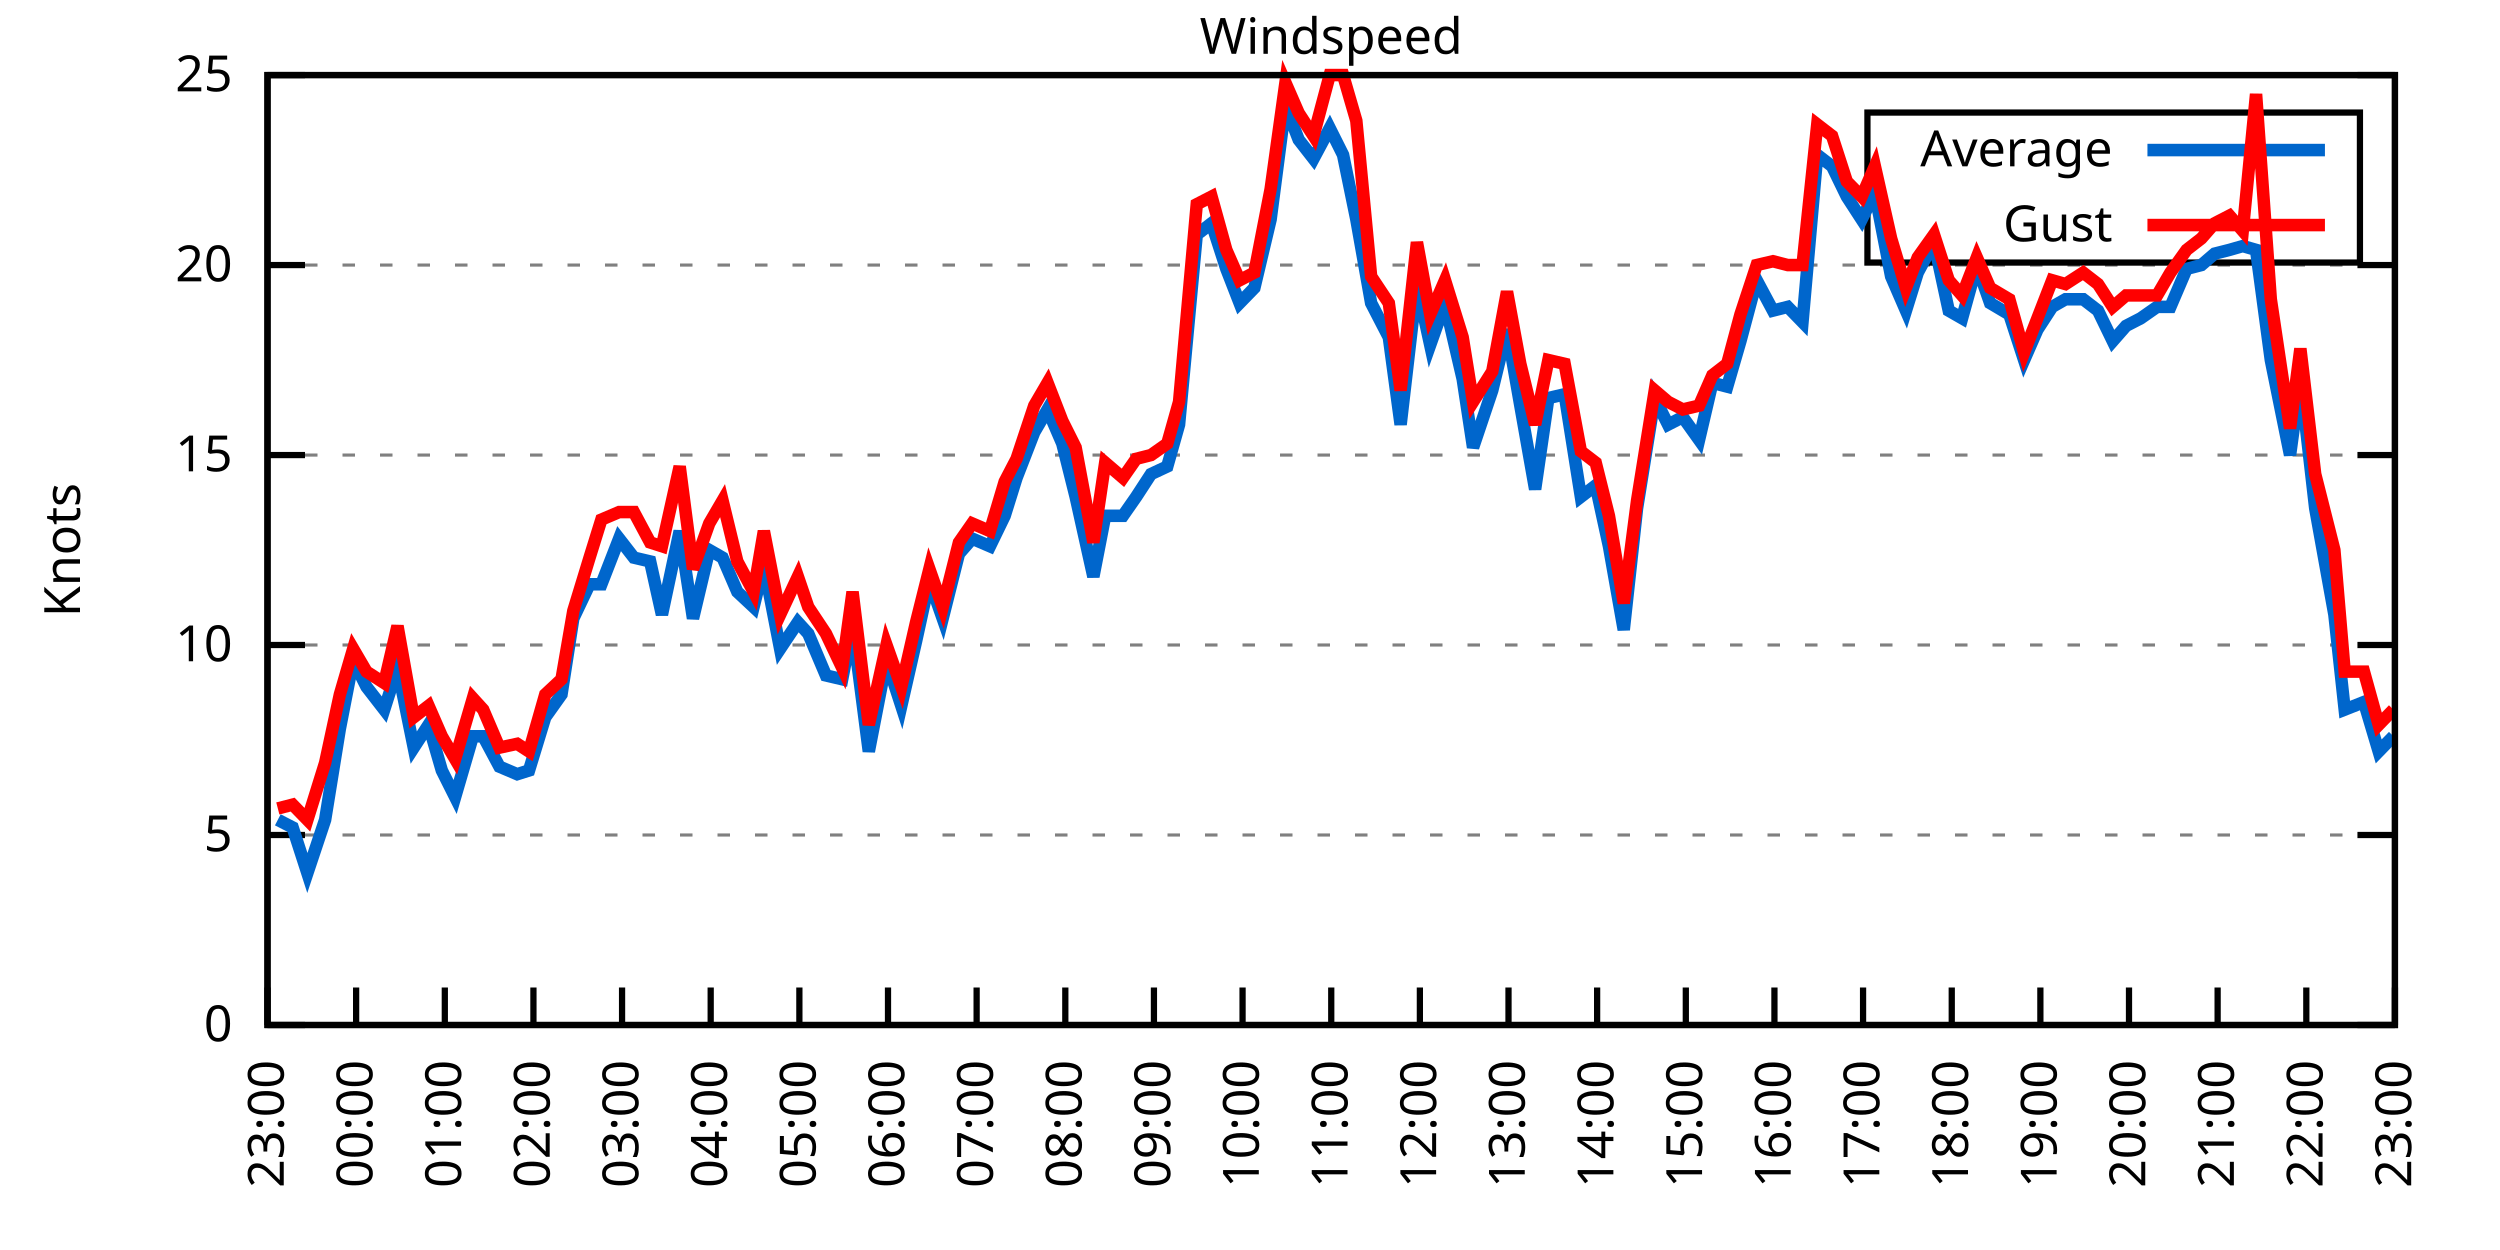
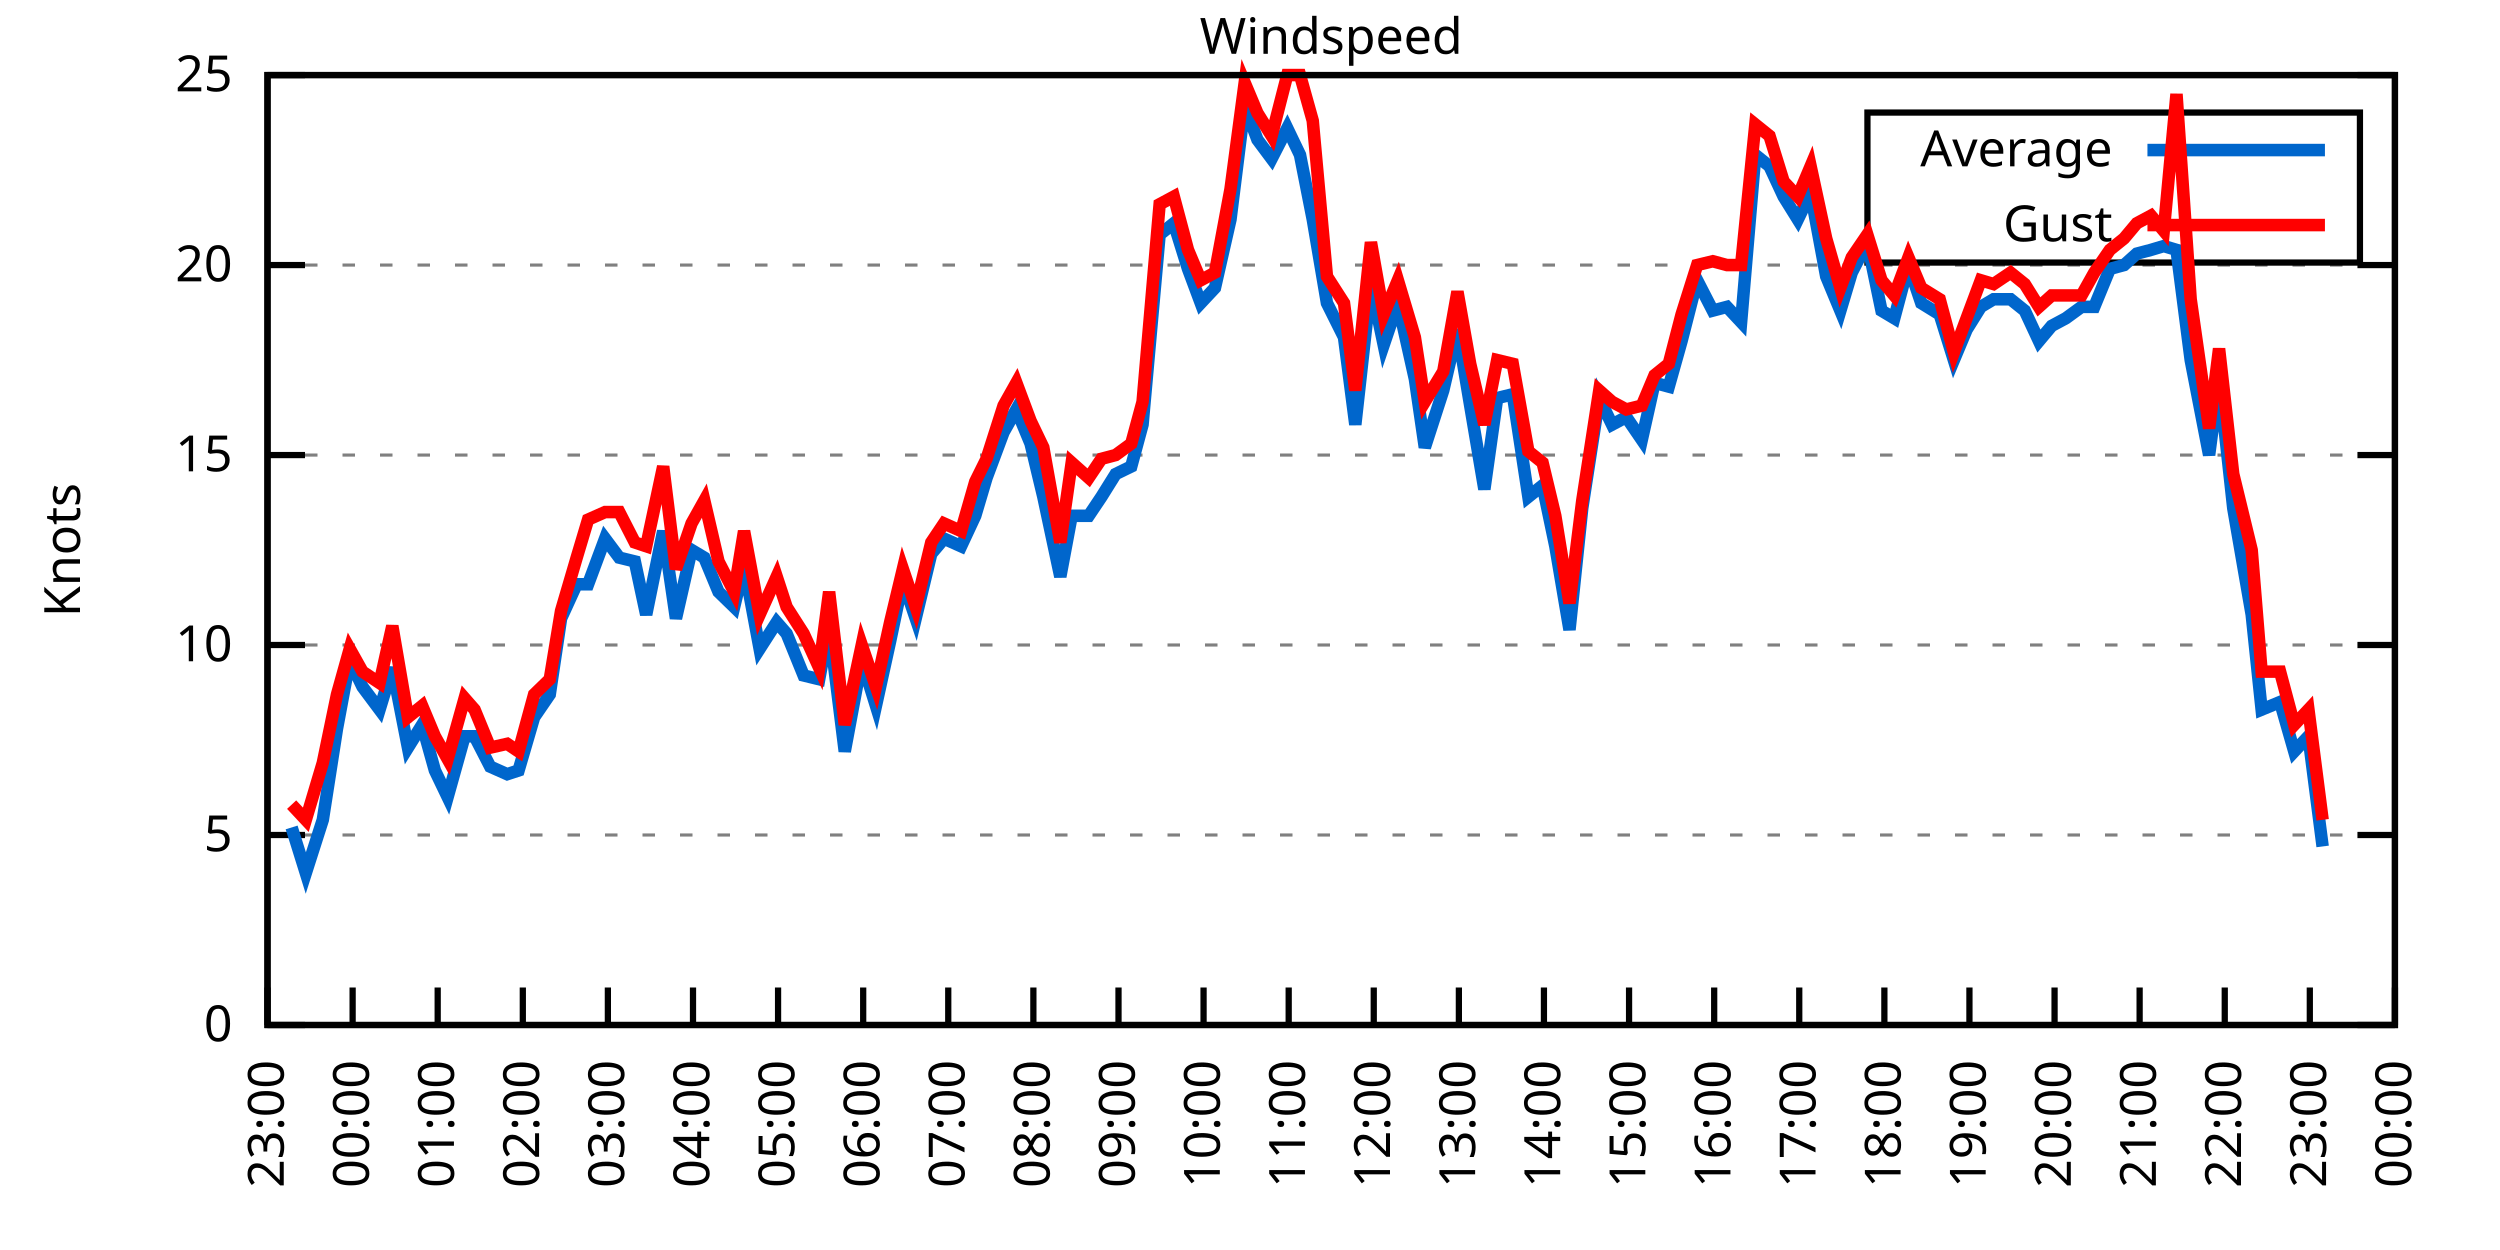
<svg xmlns="http://www.w3.org/2000/svg" xmlns:xlink="http://www.w3.org/1999/xlink" width="400" height="200" viewBox="0 0 400 200">
  <g id="gnuplot_canvas">
    <rect x="0" y="0" width="400" height="200" fill="none" />
    <defs>
      <circle id="gpDot" r="0.5" stroke-width="0.5" stroke="currentColor" />
      <path id="gpPt0" stroke-width="0.333" stroke="currentColor" d="M-1,0 h2 M0,-1 v2" />
      <path id="gpPt1" stroke-width="0.333" stroke="currentColor" d="M-1,-1 L1,1 M1,-1 L-1,1" />
      <path id="gpPt2" stroke-width="0.333" stroke="currentColor" d="M-1,0 L1,0 M0,-1 L0,1 M-1,-1 L1,1 M-1,1 L1,-1" />
      <rect id="gpPt3" stroke-width="0.333" stroke="currentColor" x="-1" y="-1" width="2" height="2" />
      <rect id="gpPt4" stroke-width="0.333" stroke="currentColor" fill="currentColor" x="-1" y="-1" width="2" height="2" />
      <circle id="gpPt5" stroke-width="0.333" stroke="currentColor" cx="0" cy="0" r="1" />
      <use xlink:href="#gpPt5" id="gpPt6" fill="currentColor" stroke="none" />
      <path id="gpPt7" stroke-width="0.333" stroke="currentColor" d="M0,-1.33 L-1.33,0.67 L1.33,0.67 z" />
      <use xlink:href="#gpPt7" id="gpPt8" fill="currentColor" stroke="none" />
      <use xlink:href="#gpPt7" id="gpPt9" stroke="currentColor" transform="rotate(180)" />
      <use xlink:href="#gpPt9" id="gpPt10" fill="currentColor" stroke="none" />
      <use xlink:href="#gpPt3" id="gpPt11" stroke="currentColor" transform="rotate(45)" />
      <use xlink:href="#gpPt11" id="gpPt12" fill="currentColor" stroke="none" />
      <path id="gpPt13" stroke-width="0.333" stroke="currentColor" d="M0,1.330 L1.265,0.411 L0.782,-1.067 L-0.782,-1.076 L-1.265,0.411 z" />
      <use xlink:href="#gpPt13" id="gpPt14" fill="currentColor" stroke="none" />
      <filter id="textbox" filterUnits="objectBoundingBox" x="0" y="0" height="1" width="1">
        <feFlood flood-color="white" flood-opacity="1" result="bgnd" />
        <feComposite in="SourceGraphic" in2="bgnd" operator="atop" />
      </filter>
      <filter id="greybox" filterUnits="objectBoundingBox" x="0" y="0" height="1" width="1">
        <feFlood flood-color="lightgrey" flood-opacity="1" result="grey" />
        <feComposite in="SourceGraphic" in2="grey" operator="atop" />
      </filter>
    </defs>
    <g fill="none" color="white" stroke="currentColor" stroke-width="1.00" stroke-linecap="butt" stroke-linejoin="miter">
</g>
    <g fill="none" color="black" stroke="currentColor" stroke-width="1.00" stroke-linecap="butt" stroke-linejoin="miter">
      <g stroke="none" shape-rendering="crispEdges">
        <polygon fill="rgb(255, 255, 255)" points="42.80,164.00 383.18,164.00 383.18,12.02 42.80,12.02 " />
      </g>
    </g>
    <g fill="none" color="black" stroke="currentColor" stroke-width="1.00" stroke-linecap="butt" stroke-linejoin="miter">
</g>
    <g fill="none" color="black" stroke="black" stroke-width="0.50" stroke-linecap="butt" stroke-linejoin="miter">
</g>
    <g fill="none" color="gray" stroke="currentColor" stroke-width="0.50" stroke-linecap="butt" stroke-linejoin="miter">
      <path stroke="gray" stroke-dasharray="2,4" class="gridline" d="M42.80,164.00 L383.19,164.00  " />
    </g>
    <g fill="none" color="gray" stroke="gray" stroke-width="1.00" stroke-linecap="butt" stroke-linejoin="miter">
</g>
    <g fill="none" color="black" stroke="currentColor" stroke-width="1.00" stroke-linecap="butt" stroke-linejoin="miter">
      <path stroke="black" d="M42.80,164.00 L48.80,164.00 M383.19,164.00 L377.19,164.00  " />
      <g transform="translate(37.20,166.60)" stroke="none" fill="black" font-family="Sans" font-size="8.00" text-anchor="end">
        <text>
          <tspan font-family="Sans"> 0</tspan>
        </text>
      </g>
    </g>
    <g fill="none" color="black" stroke="currentColor" stroke-width="1.00" stroke-linecap="butt" stroke-linejoin="miter">
</g>
    <g fill="none" color="black" stroke="black" stroke-width="0.50" stroke-linecap="butt" stroke-linejoin="miter">
</g>
    <g fill="none" color="gray" stroke="currentColor" stroke-width="0.50" stroke-linecap="butt" stroke-linejoin="miter">
      <path stroke="gray" stroke-dasharray="2,4" class="gridline" d="M42.80,133.60 L383.19,133.60  " />
    </g>
    <g fill="none" color="gray" stroke="gray" stroke-width="1.00" stroke-linecap="butt" stroke-linejoin="miter">
</g>
    <g fill="none" color="black" stroke="currentColor" stroke-width="1.00" stroke-linecap="butt" stroke-linejoin="miter">
      <path stroke="black" d="M42.80,133.60 L48.80,133.60 M383.19,133.60 L377.19,133.60  " />
      <g transform="translate(37.20,136.20)" stroke="none" fill="black" font-family="Sans" font-size="8.00" text-anchor="end">
        <text>
          <tspan font-family="Sans"> 5</tspan>
        </text>
      </g>
    </g>
    <g fill="none" color="black" stroke="currentColor" stroke-width="1.00" stroke-linecap="butt" stroke-linejoin="miter">
</g>
    <g fill="none" color="black" stroke="black" stroke-width="0.50" stroke-linecap="butt" stroke-linejoin="miter">
</g>
    <g fill="none" color="gray" stroke="currentColor" stroke-width="0.50" stroke-linecap="butt" stroke-linejoin="miter">
      <path stroke="gray" stroke-dasharray="2,4" class="gridline" d="M42.80,103.20 L383.19,103.20  " />
    </g>
    <g fill="none" color="gray" stroke="gray" stroke-width="1.00" stroke-linecap="butt" stroke-linejoin="miter">
</g>
    <g fill="none" color="black" stroke="currentColor" stroke-width="1.00" stroke-linecap="butt" stroke-linejoin="miter">
      <path stroke="black" d="M42.80,103.20 L48.80,103.20 M383.19,103.20 L377.19,103.20  " />
      <g transform="translate(37.20,105.80)" stroke="none" fill="black" font-family="Sans" font-size="8.00" text-anchor="end">
        <text>
          <tspan font-family="Sans"> 10</tspan>
        </text>
      </g>
    </g>
    <g fill="none" color="black" stroke="currentColor" stroke-width="1.00" stroke-linecap="butt" stroke-linejoin="miter">
</g>
    <g fill="none" color="black" stroke="black" stroke-width="0.50" stroke-linecap="butt" stroke-linejoin="miter">
</g>
    <g fill="none" color="gray" stroke="currentColor" stroke-width="0.50" stroke-linecap="butt" stroke-linejoin="miter">
      <path stroke="gray" stroke-dasharray="2,4" class="gridline" d="M42.80,72.81 L383.19,72.81  " />
    </g>
    <g fill="none" color="gray" stroke="gray" stroke-width="1.00" stroke-linecap="butt" stroke-linejoin="miter">
</g>
    <g fill="none" color="black" stroke="currentColor" stroke-width="1.00" stroke-linecap="butt" stroke-linejoin="miter">
      <path stroke="black" d="M42.80,72.81 L48.80,72.81 M383.19,72.81 L377.19,72.81  " />
      <g transform="translate(37.20,75.41)" stroke="none" fill="black" font-family="Sans" font-size="8.00" text-anchor="end">
        <text>
          <tspan font-family="Sans"> 15</tspan>
        </text>
      </g>
    </g>
    <g fill="none" color="black" stroke="currentColor" stroke-width="1.00" stroke-linecap="butt" stroke-linejoin="miter">
</g>
    <g fill="none" color="black" stroke="black" stroke-width="0.50" stroke-linecap="butt" stroke-linejoin="miter">
</g>
    <g fill="none" color="gray" stroke="currentColor" stroke-width="0.50" stroke-linecap="butt" stroke-linejoin="miter">
      <path stroke="gray" stroke-dasharray="2,4" class="gridline" d="M42.80,42.41 L383.19,42.41  " />
    </g>
    <g fill="none" color="gray" stroke="gray" stroke-width="1.00" stroke-linecap="butt" stroke-linejoin="miter">
</g>
    <g fill="none" color="black" stroke="currentColor" stroke-width="1.00" stroke-linecap="butt" stroke-linejoin="miter">
      <path stroke="black" d="M42.80,42.41 L48.80,42.41 M383.19,42.41 L377.19,42.41  " />
      <g transform="translate(37.20,45.01)" stroke="none" fill="black" font-family="Sans" font-size="8.00" text-anchor="end">
        <text>
          <tspan font-family="Sans"> 20</tspan>
        </text>
      </g>
    </g>
    <g fill="none" color="black" stroke="currentColor" stroke-width="1.00" stroke-linecap="butt" stroke-linejoin="miter">
</g>
    <g fill="none" color="black" stroke="black" stroke-width="0.50" stroke-linecap="butt" stroke-linejoin="miter">
</g>
    <g fill="none" color="gray" stroke="currentColor" stroke-width="0.50" stroke-linecap="butt" stroke-linejoin="miter">
      <path stroke="gray" stroke-dasharray="2,4" class="gridline" d="M42.80,12.01 L383.19,12.01  " />
    </g>
    <g fill="none" color="gray" stroke="gray" stroke-width="1.00" stroke-linecap="butt" stroke-linejoin="miter">
</g>
    <g fill="none" color="black" stroke="currentColor" stroke-width="1.00" stroke-linecap="butt" stroke-linejoin="miter">
      <path stroke="black" d="M42.80,12.01 L48.80,12.01 M383.19,12.01 L377.19,12.01  " />
      <g transform="translate(37.20,14.61)" stroke="none" fill="black" font-family="Sans" font-size="8.00" text-anchor="end">
        <text>
          <tspan font-family="Sans"> 25</tspan>
        </text>
      </g>
    </g>
    <g fill="none" color="black" stroke="currentColor" stroke-width="1.00" stroke-linecap="butt" stroke-linejoin="miter">
      <path stroke="black" d="M42.80,164.00 L42.80,158.00  " />
      <g transform="translate(45.40,169.60) rotate(270.00)" stroke="none" fill="black" font-family="Sans" font-size="8.00" text-anchor="end">
        <text>
          <tspan font-family="Sans">23:00</tspan>
        </text>
      </g>
    </g>
    <g fill="none" color="black" stroke="currentColor" stroke-width="1.00" stroke-linecap="butt" stroke-linejoin="miter">
-       <path stroke="black" d="M56.98,164.00 L56.98,158.00  " />
-       <g transform="translate(59.58,169.60) rotate(270.00)" stroke="none" fill="black" font-family="Sans" font-size="8.00" text-anchor="end">
+       <path stroke="black" d="M56.42,164.00 L56.42,158.00  " />
+       <g transform="translate(59.02,169.60) rotate(270.00)" stroke="none" fill="black" font-family="Sans" font-size="8.00" text-anchor="end">
        <text>
          <tspan font-family="Sans">00:00</tspan>
        </text>
      </g>
    </g>
    <g fill="none" color="black" stroke="currentColor" stroke-width="1.00" stroke-linecap="butt" stroke-linejoin="miter">
-       <path stroke="black" d="M71.17,164.00 L71.17,158.00  " />
-       <g transform="translate(73.77,169.60) rotate(270.00)" stroke="none" fill="black" font-family="Sans" font-size="8.00" text-anchor="end">
+       <path stroke="black" d="M70.03,164.00 L70.03,158.00  " />
+       <g transform="translate(72.63,169.60) rotate(270.00)" stroke="none" fill="black" font-family="Sans" font-size="8.00" text-anchor="end">
        <text>
          <tspan font-family="Sans">01:00</tspan>
        </text>
      </g>
    </g>
    <g fill="none" color="black" stroke="currentColor" stroke-width="1.00" stroke-linecap="butt" stroke-linejoin="miter">
-       <path stroke="black" d="M85.35,164.00 L85.35,158.00  " />
-       <g transform="translate(87.95,169.60) rotate(270.00)" stroke="none" fill="black" font-family="Sans" font-size="8.00" text-anchor="end">
+       <path stroke="black" d="M83.65,164.00 L83.65,158.00  " />
+       <g transform="translate(86.25,169.60) rotate(270.00)" stroke="none" fill="black" font-family="Sans" font-size="8.00" text-anchor="end">
        <text>
          <tspan font-family="Sans">02:00</tspan>
        </text>
      </g>
    </g>
    <g fill="none" color="black" stroke="currentColor" stroke-width="1.00" stroke-linecap="butt" stroke-linejoin="miter">
-       <path stroke="black" d="M99.53,164.00 L99.53,158.00  " />
-       <g transform="translate(102.13,169.60) rotate(270.00)" stroke="none" fill="black" font-family="Sans" font-size="8.00" text-anchor="end">
+       <path stroke="black" d="M97.26,164.00 L97.26,158.00  " />
+       <g transform="translate(99.86,169.60) rotate(270.00)" stroke="none" fill="black" font-family="Sans" font-size="8.00" text-anchor="end">
        <text>
          <tspan font-family="Sans">03:00</tspan>
        </text>
      </g>
    </g>
    <g fill="none" color="black" stroke="currentColor" stroke-width="1.00" stroke-linecap="butt" stroke-linejoin="miter">
-       <path stroke="black" d="M113.71,164.00 L113.71,158.00  " />
-       <g transform="translate(116.31,169.60) rotate(270.00)" stroke="none" fill="black" font-family="Sans" font-size="8.00" text-anchor="end">
+       <path stroke="black" d="M110.88,164.00 L110.88,158.00  " />
+       <g transform="translate(113.48,169.60) rotate(270.00)" stroke="none" fill="black" font-family="Sans" font-size="8.00" text-anchor="end">
        <text>
          <tspan font-family="Sans">04:00</tspan>
        </text>
      </g>
    </g>
    <g fill="none" color="black" stroke="currentColor" stroke-width="1.00" stroke-linecap="butt" stroke-linejoin="miter">
-       <path stroke="black" d="M127.90,164.00 L127.90,158.00  " />
-       <g transform="translate(130.50,169.60) rotate(270.00)" stroke="none" fill="black" font-family="Sans" font-size="8.00" text-anchor="end">
+       <path stroke="black" d="M124.49,164.00 L124.49,158.00  " />
+       <g transform="translate(127.09,169.60) rotate(270.00)" stroke="none" fill="black" font-family="Sans" font-size="8.00" text-anchor="end">
        <text>
          <tspan font-family="Sans">05:00</tspan>
        </text>
      </g>
    </g>
    <g fill="none" color="black" stroke="currentColor" stroke-width="1.00" stroke-linecap="butt" stroke-linejoin="miter">
-       <path stroke="black" d="M142.08,164.00 L142.08,158.00  " />
-       <g transform="translate(144.68,169.60) rotate(270.00)" stroke="none" fill="black" font-family="Sans" font-size="8.00" text-anchor="end">
+       <path stroke="black" d="M138.11,164.00 L138.11,158.00  " />
+       <g transform="translate(140.71,169.60) rotate(270.00)" stroke="none" fill="black" font-family="Sans" font-size="8.00" text-anchor="end">
        <text>
          <tspan font-family="Sans">06:00</tspan>
        </text>
      </g>
    </g>
    <g fill="none" color="black" stroke="currentColor" stroke-width="1.00" stroke-linecap="butt" stroke-linejoin="miter">
-       <path stroke="black" d="M156.26,164.00 L156.26,158.00  " />
-       <g transform="translate(158.86,169.60) rotate(270.00)" stroke="none" fill="black" font-family="Sans" font-size="8.00" text-anchor="end">
+       <path stroke="black" d="M151.72,164.00 L151.72,158.00  " />
+       <g transform="translate(154.32,169.60) rotate(270.00)" stroke="none" fill="black" font-family="Sans" font-size="8.00" text-anchor="end">
        <text>
          <tspan font-family="Sans">07:00</tspan>
        </text>
      </g>
    </g>
    <g fill="none" color="black" stroke="currentColor" stroke-width="1.00" stroke-linecap="butt" stroke-linejoin="miter">
-       <path stroke="black" d="M170.45,164.00 L170.45,158.00  " />
-       <g transform="translate(173.05,169.60) rotate(270.00)" stroke="none" fill="black" font-family="Sans" font-size="8.00" text-anchor="end">
+       <path stroke="black" d="M165.34,164.00 L165.34,158.00  " />
+       <g transform="translate(167.94,169.60) rotate(270.00)" stroke="none" fill="black" font-family="Sans" font-size="8.00" text-anchor="end">
        <text>
          <tspan font-family="Sans">08:00</tspan>
        </text>
      </g>
    </g>
    <g fill="none" color="black" stroke="currentColor" stroke-width="1.00" stroke-linecap="butt" stroke-linejoin="miter">
-       <path stroke="black" d="M184.63,164.00 L184.63,158.00  " />
-       <g transform="translate(187.23,169.60) rotate(270.00)" stroke="none" fill="black" font-family="Sans" font-size="8.00" text-anchor="end">
+       <path stroke="black" d="M178.96,164.00 L178.96,158.00  " />
+       <g transform="translate(181.56,169.60) rotate(270.00)" stroke="none" fill="black" font-family="Sans" font-size="8.00" text-anchor="end">
        <text>
          <tspan font-family="Sans">09:00</tspan>
        </text>
      </g>
    </g>
    <g fill="none" color="black" stroke="currentColor" stroke-width="1.00" stroke-linecap="butt" stroke-linejoin="miter">
-       <path stroke="black" d="M198.81,164.00 L198.81,158.00  " />
-       <g transform="translate(201.41,169.60) rotate(270.00)" stroke="none" fill="black" font-family="Sans" font-size="8.00" text-anchor="end">
+       <path stroke="black" d="M192.57,164.00 L192.57,158.00  " />
+       <g transform="translate(195.17,169.60) rotate(270.00)" stroke="none" fill="black" font-family="Sans" font-size="8.00" text-anchor="end">
        <text>
          <tspan font-family="Sans">10:00</tspan>
        </text>
      </g>
    </g>
    <g fill="none" color="black" stroke="currentColor" stroke-width="1.00" stroke-linecap="butt" stroke-linejoin="miter">
-       <path stroke="black" d="M213.00,164.00 L213.00,158.00  " />
-       <g transform="translate(215.60,169.60) rotate(270.00)" stroke="none" fill="black" font-family="Sans" font-size="8.00" text-anchor="end">
+       <path stroke="black" d="M206.19,164.00 L206.19,158.00  " />
+       <g transform="translate(208.79,169.60) rotate(270.00)" stroke="none" fill="black" font-family="Sans" font-size="8.00" text-anchor="end">
        <text>
          <tspan font-family="Sans">11:00</tspan>
        </text>
      </g>
    </g>
    <g fill="none" color="black" stroke="currentColor" stroke-width="1.00" stroke-linecap="butt" stroke-linejoin="miter">
-       <path stroke="black" d="M227.18,164.00 L227.18,158.00  " />
-       <g transform="translate(229.78,169.60) rotate(270.00)" stroke="none" fill="black" font-family="Sans" font-size="8.00" text-anchor="end">
+       <path stroke="black" d="M219.80,164.00 L219.80,158.00  " />
+       <g transform="translate(222.40,169.60) rotate(270.00)" stroke="none" fill="black" font-family="Sans" font-size="8.00" text-anchor="end">
        <text>
          <tspan font-family="Sans">12:00</tspan>
        </text>
      </g>
    </g>
    <g fill="none" color="black" stroke="currentColor" stroke-width="1.00" stroke-linecap="butt" stroke-linejoin="miter">
-       <path stroke="black" d="M241.36,164.00 L241.36,158.00  " />
-       <g transform="translate(243.96,169.60) rotate(270.00)" stroke="none" fill="black" font-family="Sans" font-size="8.00" text-anchor="end">
+       <path stroke="black" d="M233.42,164.00 L233.42,158.00  " />
+       <g transform="translate(236.02,169.60) rotate(270.00)" stroke="none" fill="black" font-family="Sans" font-size="8.00" text-anchor="end">
        <text>
          <tspan font-family="Sans">13:00</tspan>
        </text>
      </g>
    </g>
    <g fill="none" color="black" stroke="currentColor" stroke-width="1.00" stroke-linecap="butt" stroke-linejoin="miter">
-       <path stroke="black" d="M255.54,164.00 L255.54,158.00  " />
-       <g transform="translate(258.14,169.60) rotate(270.00)" stroke="none" fill="black" font-family="Sans" font-size="8.00" text-anchor="end">
+       <path stroke="black" d="M247.03,164.00 L247.03,158.00  " />
+       <g transform="translate(249.63,169.60) rotate(270.00)" stroke="none" fill="black" font-family="Sans" font-size="8.00" text-anchor="end">
        <text>
          <tspan font-family="Sans">14:00</tspan>
        </text>
      </g>
    </g>
    <g fill="none" color="black" stroke="currentColor" stroke-width="1.00" stroke-linecap="butt" stroke-linejoin="miter">
-       <path stroke="black" d="M269.73,164.00 L269.73,158.00  " />
-       <g transform="translate(272.33,169.60) rotate(270.00)" stroke="none" fill="black" font-family="Sans" font-size="8.00" text-anchor="end">
+       <path stroke="black" d="M260.65,164.00 L260.65,158.00  " />
+       <g transform="translate(263.25,169.60) rotate(270.00)" stroke="none" fill="black" font-family="Sans" font-size="8.00" text-anchor="end">
        <text>
          <tspan font-family="Sans">15:00</tspan>
        </text>
      </g>
    </g>
    <g fill="none" color="black" stroke="currentColor" stroke-width="1.00" stroke-linecap="butt" stroke-linejoin="miter">
-       <path stroke="black" d="M283.91,164.00 L283.91,158.00  " />
-       <g transform="translate(286.51,169.60) rotate(270.00)" stroke="none" fill="black" font-family="Sans" font-size="8.00" text-anchor="end">
+       <path stroke="black" d="M274.27,164.00 L274.27,158.00  " />
+       <g transform="translate(276.87,169.60) rotate(270.00)" stroke="none" fill="black" font-family="Sans" font-size="8.00" text-anchor="end">
        <text>
          <tspan font-family="Sans">16:00</tspan>
        </text>
      </g>
    </g>
    <g fill="none" color="black" stroke="currentColor" stroke-width="1.00" stroke-linecap="butt" stroke-linejoin="miter">
-       <path stroke="black" d="M298.09,164.00 L298.09,158.00  " />
-       <g transform="translate(300.69,169.60) rotate(270.00)" stroke="none" fill="black" font-family="Sans" font-size="8.00" text-anchor="end">
+       <path stroke="black" d="M287.88,164.00 L287.88,158.00  " />
+       <g transform="translate(290.48,169.60) rotate(270.00)" stroke="none" fill="black" font-family="Sans" font-size="8.00" text-anchor="end">
        <text>
          <tspan font-family="Sans">17:00</tspan>
        </text>
      </g>
    </g>
    <g fill="none" color="black" stroke="currentColor" stroke-width="1.00" stroke-linecap="butt" stroke-linejoin="miter">
-       <path stroke="black" d="M312.28,164.00 L312.28,158.00  " />
-       <g transform="translate(314.88,169.60) rotate(270.00)" stroke="none" fill="black" font-family="Sans" font-size="8.00" text-anchor="end">
+       <path stroke="black" d="M301.50,164.00 L301.50,158.00  " />
+       <g transform="translate(304.10,169.60) rotate(270.00)" stroke="none" fill="black" font-family="Sans" font-size="8.00" text-anchor="end">
        <text>
          <tspan font-family="Sans">18:00</tspan>
        </text>
      </g>
    </g>
    <g fill="none" color="black" stroke="currentColor" stroke-width="1.00" stroke-linecap="butt" stroke-linejoin="miter">
-       <path stroke="black" d="M326.46,164.00 L326.46,158.00  " />
-       <g transform="translate(329.06,169.60) rotate(270.00)" stroke="none" fill="black" font-family="Sans" font-size="8.00" text-anchor="end">
+       <path stroke="black" d="M315.11,164.00 L315.11,158.00  " />
+       <g transform="translate(317.71,169.60) rotate(270.00)" stroke="none" fill="black" font-family="Sans" font-size="8.00" text-anchor="end">
        <text>
          <tspan font-family="Sans">19:00</tspan>
        </text>
      </g>
    </g>
    <g fill="none" color="black" stroke="currentColor" stroke-width="1.00" stroke-linecap="butt" stroke-linejoin="miter">
-       <path stroke="black" d="M340.64,164.00 L340.64,158.00  " />
-       <g transform="translate(343.24,169.60) rotate(270.00)" stroke="none" fill="black" font-family="Sans" font-size="8.00" text-anchor="end">
+       <path stroke="black" d="M328.73,164.00 L328.73,158.00  " />
+       <g transform="translate(331.33,169.60) rotate(270.00)" stroke="none" fill="black" font-family="Sans" font-size="8.00" text-anchor="end">
        <text>
          <tspan font-family="Sans">20:00</tspan>
        </text>
      </g>
    </g>
    <g fill="none" color="black" stroke="currentColor" stroke-width="1.00" stroke-linecap="butt" stroke-linejoin="miter">
-       <path stroke="black" d="M354.82,164.00 L354.82,158.00  " />
-       <g transform="translate(357.42,169.60) rotate(270.00)" stroke="none" fill="black" font-family="Sans" font-size="8.00" text-anchor="end">
+       <path stroke="black" d="M342.34,164.00 L342.34,158.00  " />
+       <g transform="translate(344.94,169.60) rotate(270.00)" stroke="none" fill="black" font-family="Sans" font-size="8.00" text-anchor="end">
        <text>
          <tspan font-family="Sans">21:00</tspan>
        </text>
      </g>
    </g>
    <g fill="none" color="black" stroke="currentColor" stroke-width="1.00" stroke-linecap="butt" stroke-linejoin="miter">
-       <path stroke="black" d="M369.01,164.00 L369.01,158.00  " />
-       <g transform="translate(371.61,169.60) rotate(270.00)" stroke="none" fill="black" font-family="Sans" font-size="8.00" text-anchor="end">
+       <path stroke="black" d="M355.96,164.00 L355.96,158.00  " />
+       <g transform="translate(358.56,169.60) rotate(270.00)" stroke="none" fill="black" font-family="Sans" font-size="8.00" text-anchor="end">
        <text>
          <tspan font-family="Sans">22:00</tspan>
+         </text>
+       </g>
+     </g>
+     <g fill="none" color="black" stroke="currentColor" stroke-width="1.00" stroke-linecap="butt" stroke-linejoin="miter">
+       <path stroke="black" d="M369.57,164.00 L369.57,158.00  " />
+       <g transform="translate(372.17,169.60) rotate(270.00)" stroke="none" fill="black" font-family="Sans" font-size="8.00" text-anchor="end">
+         <text>
+           <tspan font-family="Sans">23:00</tspan>
        </text>
      </g>
    </g>
    <g fill="none" color="black" stroke="currentColor" stroke-width="1.00" stroke-linecap="butt" stroke-linejoin="miter">
      <path stroke="black" d="M383.19,164.00 L383.19,158.00  " />
      <g transform="translate(385.79,169.60) rotate(270.00)" stroke="none" fill="black" font-family="Sans" font-size="8.00" text-anchor="end">
        <text>
-           <tspan font-family="Sans">23:00</tspan>
+           <tspan font-family="Sans">00:00</tspan>
        </text>
      </g>
    </g>
    <g fill="none" color="black" stroke="currentColor" stroke-width="1.00" stroke-linecap="butt" stroke-linejoin="miter">
</g>
    <g fill="none" color="black" stroke="currentColor" stroke-width="1.00" stroke-linecap="butt" stroke-linejoin="miter">
      <path stroke="black" d="M42.80,12.01 L42.80,164.00 L383.19,164.00 L383.19,12.01 L42.80,12.01 Z  " />
    </g>
    <g fill="none" color="black" stroke="currentColor" stroke-width="1.00" stroke-linecap="butt" stroke-linejoin="miter">
</g>
    <g fill="none" color="black" stroke="currentColor" stroke-width="1.00" stroke-linecap="butt" stroke-linejoin="miter">
      <path stroke="black" d="M298.79,42.01 L298.79,18.01 L377.59,18.01 L377.59,42.01 L298.79,42.01 Z  " />
    </g>
    <g id="Windspeed_plot_1">
      <g fill="none" color="white" stroke="black" stroke-width="2.00" stroke-linecap="butt" stroke-linejoin="miter">
</g>
      <g fill="none" color="black" stroke="currentColor" stroke-width="2.00" stroke-linecap="butt" stroke-linejoin="miter">
        <g transform="translate(337.99,26.61)" stroke="none" fill="black" font-family="Sans" font-size="8.00" text-anchor="end">
          <text>
            <tspan font-family="Sans">Average</tspan>
          </text>
        </g>
      </g>
      <g fill="none" color="black" stroke="currentColor" stroke-width="2.00" stroke-linecap="butt" stroke-linejoin="miter">
-         <path stroke="rgb(  0, 102, 204)" d="M343.59,24.01 L371.99,24.01 M44.45,131.17 L46.82,132.39 L49.18,139.68 L52.02,131.17 L54.38,116.58 L56.51,105.64   L58.64,109.89 L61.47,113.54 L63.60,106.85 L66.20,119.62 L68.57,115.97 L70.69,123.27 L72.82,127.52 L75.66,117.80   L77.31,117.80 L79.91,122.66 L82.75,123.87 L84.64,123.27 L87.24,114.76 L89.84,111.11 L91.73,98.95 L94.33,93.48   L96.22,93.48 L99.06,86.18 L101.42,89.22 L104.02,89.83 L105.91,98.34 L108.75,84.97 L110.88,98.95 L113.48,88.00   L115.61,89.22 L117.97,94.69 L120.57,97.12 L122.22,90.44 L124.82,103.81 L127.66,99.56 L129.32,101.38 L132.15,108.07   L134.75,108.68 L136.41,100.16 L139.01,120.23 L141.84,105.64 L144.21,112.93 L146.57,102.60 L148.70,92.87 L150.83,98.95   L153.43,88.61 L155.55,86.18 L158.39,87.40 L160.75,82.53 L162.65,76.45 L165.48,69.16 L167.61,65.51 L169.97,70.98   L172.10,79.49 L174.94,92.26 L176.83,82.53 L179.67,82.53 L181.79,79.49 L184.16,75.85 L186.76,74.63 L188.65,67.94   L191.48,37.54 L193.85,35.72 L196.21,43.02 L198.34,48.49 L200.70,46.06 L203.30,35.11 L205.67,16.87 L207.79,22.35   L210.16,25.39 L212.76,20.52 L214.89,24.78 L217.01,35.11 L219.38,48.49 L222.21,53.96 L224.10,67.94 L226.71,45.45   L228.83,55.18 L231.20,48.49 L234.03,60.65 L235.69,71.59 L238.76,62.47 L241.12,52.74 L243.25,64.90 L245.62,78.28   L247.74,63.69 L250.34,63.08 L252.94,79.49 L255.31,77.67 L257.43,87.40 L259.80,100.77 L261.93,81.32 L264.76,63.69   L266.89,67.94 L269.25,66.73 L271.85,70.37 L273.98,61.25 L276.35,61.86 L278.47,54.57 L281.07,44.84 L283.67,49.70   L286.04,49.10 L288.40,51.53 L290.76,24.78 L293.13,26.60 L295.49,31.46 L297.86,35.11 L299.98,30.86 L302.58,44.23   L304.95,49.70 L306.84,43.62 L309.44,38.76 L311.80,49.70 L313.93,50.92 L316.29,42.41 L318.42,48.49 L321.49,50.31   L323.86,57.61 L325.99,52.74 L328.35,49.10 L330.48,47.88 L333.31,47.88 L335.68,49.70 L338.04,54.57 L340.17,52.14   L342.53,50.92 L345.13,49.10 L347.26,49.10 L349.86,43.02 L352.22,42.41 L354.35,40.58 L356.72,39.98 L358.84,39.37   L360.97,39.98 L363.33,57.61 L366.41,72.81 L368.06,60.65 L370.43,81.32 L373.50,98.34 L375.15,113.54 L378.23,112.32   L380.59,120.23 L382.95,117.80  " />
+         <path stroke="rgb(  0, 102, 204)" d="M343.59,24.01 L371.99,24.01 M46.66,132.39 L48.93,139.68 L51.65,131.17 L53.92,116.58 L55.96,105.64 L58.00,109.89   L60.73,113.54 L62.77,106.85 L65.27,119.62 L67.54,115.97 L69.58,123.27 L71.62,127.52 L74.34,117.80 L75.93,117.80   L78.43,122.66 L81.15,123.87 L82.97,123.27 L85.46,114.76 L87.96,111.11 L89.77,98.95 L92.27,93.48 L94.09,93.48   L96.81,86.18 L99.08,89.22 L101.57,89.83 L103.39,98.34 L106.11,84.97 L108.15,98.95 L110.65,88.00 L112.69,89.22   L114.96,94.69 L117.46,97.12 L119.05,90.44 L121.54,103.81 L124.27,99.56 L125.86,101.38 L128.58,108.07 L131.07,108.68   L132.66,100.16 L135.16,120.23 L137.88,105.64 L140.15,112.93 L142.42,102.60 L144.46,92.87 L146.51,98.95 L149.00,88.61   L151.04,86.18 L153.77,87.40 L156.04,82.53 L157.85,76.45 L160.57,69.16 L162.62,65.51 L164.89,70.98 L166.93,79.49   L169.65,92.26 L171.47,82.53 L174.19,82.53 L176.23,79.49 L178.50,75.85 L181.00,74.63 L182.81,67.94 L185.54,37.54   L187.81,35.72 L190.08,43.02 L192.12,48.49 L194.39,46.06 L196.88,35.11 L199.15,16.87 L201.19,22.35 L203.46,25.39   L205.96,20.52 L208.00,24.78 L210.04,35.11 L212.31,48.49 L215.04,53.96 L216.85,67.94 L219.35,45.45 L221.39,55.18   L223.66,48.49 L226.38,60.65 L227.97,71.59 L230.92,62.47 L233.19,52.74 L235.23,64.90 L237.50,78.28 L239.55,63.69   L242.04,63.08 L244.54,79.49 L246.81,77.67 L248.85,87.40 L251.12,100.77 L253.16,81.32 L255.88,63.69 L257.93,67.94   L260.20,66.73 L262.69,70.37 L264.73,61.25 L267.00,61.86 L269.05,54.57 L271.54,44.84 L274.04,49.70 L276.31,49.10   L278.58,51.53 L280.85,24.78 L283.12,26.60 L285.38,31.46 L287.65,35.11 L289.70,30.86 L292.19,44.23 L294.46,49.70   L296.28,43.62 L298.77,38.76 L301.04,49.70 L303.08,50.92 L305.35,42.41 L307.40,48.49 L310.35,50.31 L312.62,57.61   L314.66,52.74 L316.93,49.10 L318.97,47.88 L321.69,47.88 L323.96,49.70 L326.23,54.57 L328.27,52.14 L330.54,50.92   L333.04,49.10 L335.08,49.10 L337.58,43.02 L339.85,42.41 L341.89,40.58 L344.16,39.98 L346.20,39.37 L348.24,39.98   L350.51,57.61 L353.46,72.81 L355.05,60.65 L357.32,81.32 L360.27,98.34 L361.86,113.54 L364.81,112.32 L367.08,120.23   L369.35,117.80 L371.62,135.43  " />
      </g>
    </g>
    <g id="Windspeed_plot_2">
      <g fill="none" color="black" stroke="currentColor" stroke-width="2.00" stroke-linecap="butt" stroke-linejoin="miter">
        <g transform="translate(337.99,38.61)" stroke="none" fill="black" font-family="Sans" font-size="8.00" text-anchor="end">
          <text>
            <tspan font-family="Sans">Gust</tspan>
          </text>
        </g>
      </g>
      <g fill="none" color="black" stroke="currentColor" stroke-width="2.00" stroke-linecap="butt" stroke-linejoin="miter">
-         <path stroke="rgb(255,   0,   0)" d="M343.59,36.01 L371.99,36.01 M44.45,129.35 L46.82,128.74 L49.18,131.17 L52.02,122.05 L54.38,111.11 L56.51,103.81   L58.64,107.46 L61.47,109.28 L63.60,100.16 L66.20,114.76 L68.57,112.93 L70.69,117.80 L72.82,121.44 L75.66,111.72   L77.31,113.54 L79.91,119.62 L82.75,119.01 L84.64,120.23 L87.24,111.11 L89.84,108.68 L91.73,97.73 L94.33,89.22   L96.22,83.14 L99.06,81.93 L101.42,81.93 L104.02,86.79 L105.91,87.40 L108.75,74.63 L110.88,91.04 L113.48,83.75   L115.61,80.10 L117.97,89.83 L120.57,94.69 L122.22,84.97 L124.82,98.34 L127.66,92.26 L129.32,97.12 L132.15,101.38   L134.75,106.85 L136.41,94.69 L139.01,115.97 L141.84,103.20 L144.21,109.89 L146.57,99.56 L148.70,91.04 L150.83,97.12   L153.43,86.79 L155.55,83.75 L158.39,84.97 L160.75,77.06 L162.65,73.41 L165.48,64.90 L167.61,61.25 L169.97,67.33   L172.10,71.59 L174.94,86.79 L176.83,74.02 L179.67,76.45 L181.79,73.41 L184.16,72.81 L186.76,70.98 L188.65,64.29   L191.48,32.68 L193.85,31.46 L196.21,39.98 L198.34,44.84 L200.70,43.62 L203.30,30.25 L205.67,13.23 L207.79,18.09   L210.16,21.74 L212.76,12.01 L214.89,12.01 L217.01,19.31 L219.38,44.23 L222.21,48.49 L224.10,62.47 L226.71,38.76   L228.83,50.31 L231.20,44.84 L234.03,53.96 L235.69,64.29 L238.76,59.43 L241.12,46.66 L243.25,58.21 L245.62,67.94   L247.74,57.61 L250.34,58.21 L252.94,72.20 L255.31,74.02 L257.43,82.53 L259.80,96.52 L261.93,80.10 L264.76,62.47   L266.89,64.29 L269.25,65.51 L271.85,64.90 L273.98,60.04 L276.35,58.21 L278.47,50.31 L281.07,42.41 L283.67,41.80   L286.04,42.41 L288.40,42.41 L290.76,19.91 L293.13,21.74 L295.49,29.03 L297.86,31.46 L299.98,26.60 L302.58,38.15   L304.95,46.06 L306.84,41.19 L309.44,37.54 L311.80,44.84 L313.93,47.27 L316.29,41.19 L318.42,46.06 L321.49,47.88   L323.86,56.39 L325.99,50.92 L328.35,44.84 L330.48,45.45 L333.31,43.62 L335.68,45.45 L338.04,49.10 L340.17,47.27   L342.53,47.27 L345.13,47.27 L347.26,43.62 L349.86,39.98 L352.22,38.15 L354.35,35.72 L356.72,34.50 L358.84,36.94   L360.97,15.05 L363.33,47.88 L366.41,68.55 L368.06,55.78 L370.43,75.85 L373.50,88.00 L375.15,107.46 L378.23,107.46   L380.59,115.97 L382.95,113.54  " />
+         <path stroke="rgb(255,   0,   0)" d="M343.59,36.01 L371.99,36.01 M46.66,128.74 L48.93,131.17 L51.65,122.05 L53.92,111.11 L55.96,103.81 L58.00,107.46   L60.73,109.28 L62.77,100.16 L65.27,114.76 L67.54,112.93 L69.58,117.80 L71.62,121.44 L74.34,111.72 L75.93,113.54   L78.43,119.62 L81.15,119.01 L82.97,120.23 L85.46,111.11 L87.96,108.68 L89.77,97.73 L92.27,89.22 L94.09,83.14   L96.81,81.93 L99.08,81.93 L101.57,86.79 L103.39,87.40 L106.11,74.63 L108.15,91.04 L110.65,83.75 L112.69,80.10   L114.96,89.83 L117.46,94.69 L119.05,84.97 L121.54,98.34 L124.27,92.26 L125.86,97.12 L128.58,101.38 L131.07,106.85   L132.66,94.69 L135.16,115.97 L137.88,103.20 L140.15,109.89 L142.42,99.56 L144.46,91.04 L146.51,97.12 L149.00,86.79   L151.04,83.75 L153.77,84.97 L156.04,77.06 L157.85,73.41 L160.57,64.90 L162.62,61.25 L164.89,67.33 L166.93,71.59   L169.65,86.79 L171.47,74.02 L174.19,76.45 L176.23,73.41 L178.50,72.81 L181.00,70.98 L182.81,64.29 L185.54,32.68   L187.81,31.46 L190.08,39.98 L192.12,44.84 L194.39,43.62 L196.88,30.25 L199.15,13.23 L201.19,18.09 L203.46,21.74   L205.96,12.01 L208.00,12.01 L210.04,19.31 L212.31,44.23 L215.04,48.49 L216.85,62.47 L219.35,38.76 L221.39,50.31   L223.66,44.84 L226.38,53.96 L227.97,64.29 L230.92,59.43 L233.19,46.66 L235.23,58.21 L237.50,67.94 L239.55,57.61   L242.04,58.21 L244.54,72.20 L246.81,74.02 L248.85,82.53 L251.12,96.52 L253.16,80.10 L255.88,62.47 L257.93,64.29   L260.20,65.51 L262.69,64.90 L264.73,60.04 L267.00,58.21 L269.05,50.31 L271.54,42.41 L274.04,41.80 L276.31,42.41   L278.58,42.41 L280.85,19.91 L283.12,21.74 L285.38,29.03 L287.65,31.46 L289.70,26.60 L292.19,38.15 L294.46,46.06   L296.28,41.19 L298.77,37.54 L301.04,44.84 L303.08,47.27 L305.35,41.19 L307.40,46.06 L310.35,47.88 L312.62,56.39   L314.66,50.92 L316.93,44.84 L318.97,45.45 L321.69,43.62 L323.96,45.45 L326.23,49.10 L328.27,47.27 L330.54,47.27   L333.04,47.27 L335.08,43.62 L337.58,39.98 L339.85,38.15 L341.89,35.72 L344.16,34.50 L346.20,36.94 L348.24,15.05   L350.51,47.88 L353.46,68.55 L355.05,55.78 L357.32,75.85 L360.27,88.00 L361.86,107.46 L364.81,107.46 L367.08,115.97   L369.35,113.54 L371.62,131.17  " />
      </g>
    </g>
    <g fill="none" color="black" stroke="currentColor" stroke-width="2.00" stroke-linecap="butt" stroke-linejoin="miter">
</g>
    <g fill="none" color="black" stroke="black" stroke-width="1.00" stroke-linecap="butt" stroke-linejoin="miter">
</g>
    <g fill="none" color="black" stroke="currentColor" stroke-width="1.00" stroke-linecap="butt" stroke-linejoin="miter">
      <path stroke="black" d="M42.80,12.01 L42.80,164.00 L383.19,164.00 L383.19,12.01 L42.80,12.01 Z  " />
      <g transform="translate(12.80,88.01) rotate(270.00)" stroke="none" fill="black" font-family="Sans" font-size="8.00" text-anchor="middle">
        <text>
          <tspan font-family="Sans">Knots</tspan>
        </text>
      </g>
    </g>
    <g fill="none" color="black" stroke="currentColor" stroke-width="1.00" stroke-linecap="butt" stroke-linejoin="miter">
</g>
    <g fill="none" color="black" stroke="currentColor" stroke-width="1.00" stroke-linecap="butt" stroke-linejoin="miter">
      <g transform="translate(212.99,8.61)" stroke="none" fill="black" font-family="Sans" font-size="8.00" text-anchor="middle">
        <text>
          <tspan font-family="Sans">Windspeed</tspan>
        </text>
      </g>
    </g>
    <g fill="none" color="black" stroke="currentColor" stroke-width="1.00" stroke-linecap="butt" stroke-linejoin="miter">
</g>
  </g>
</svg>
